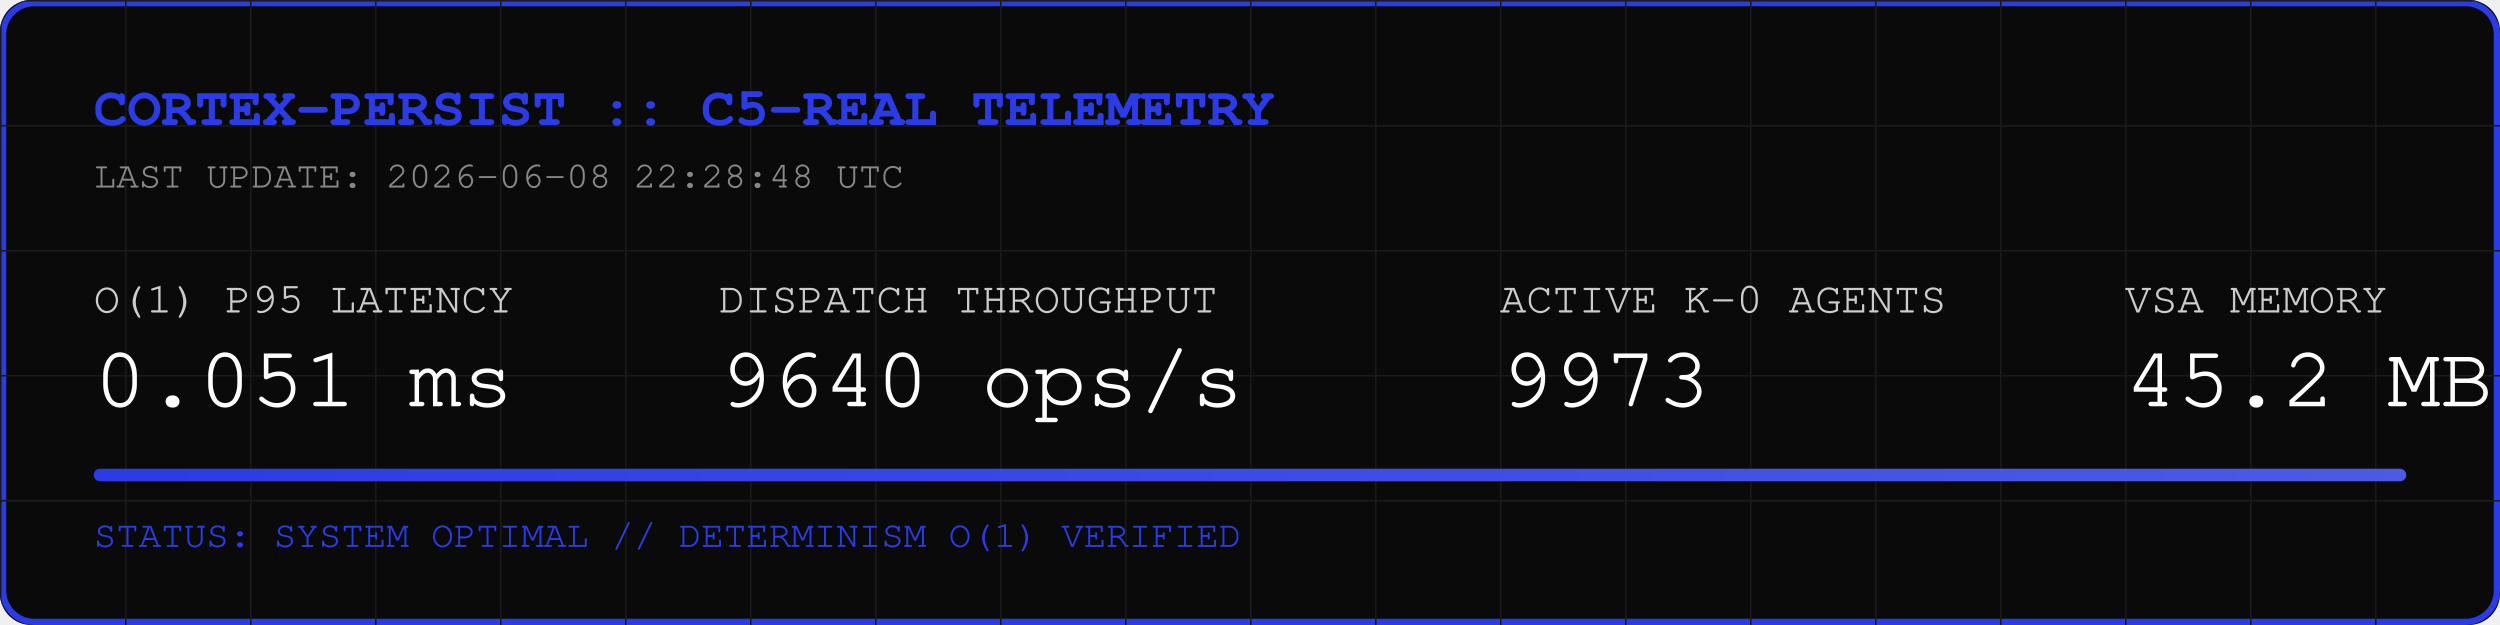
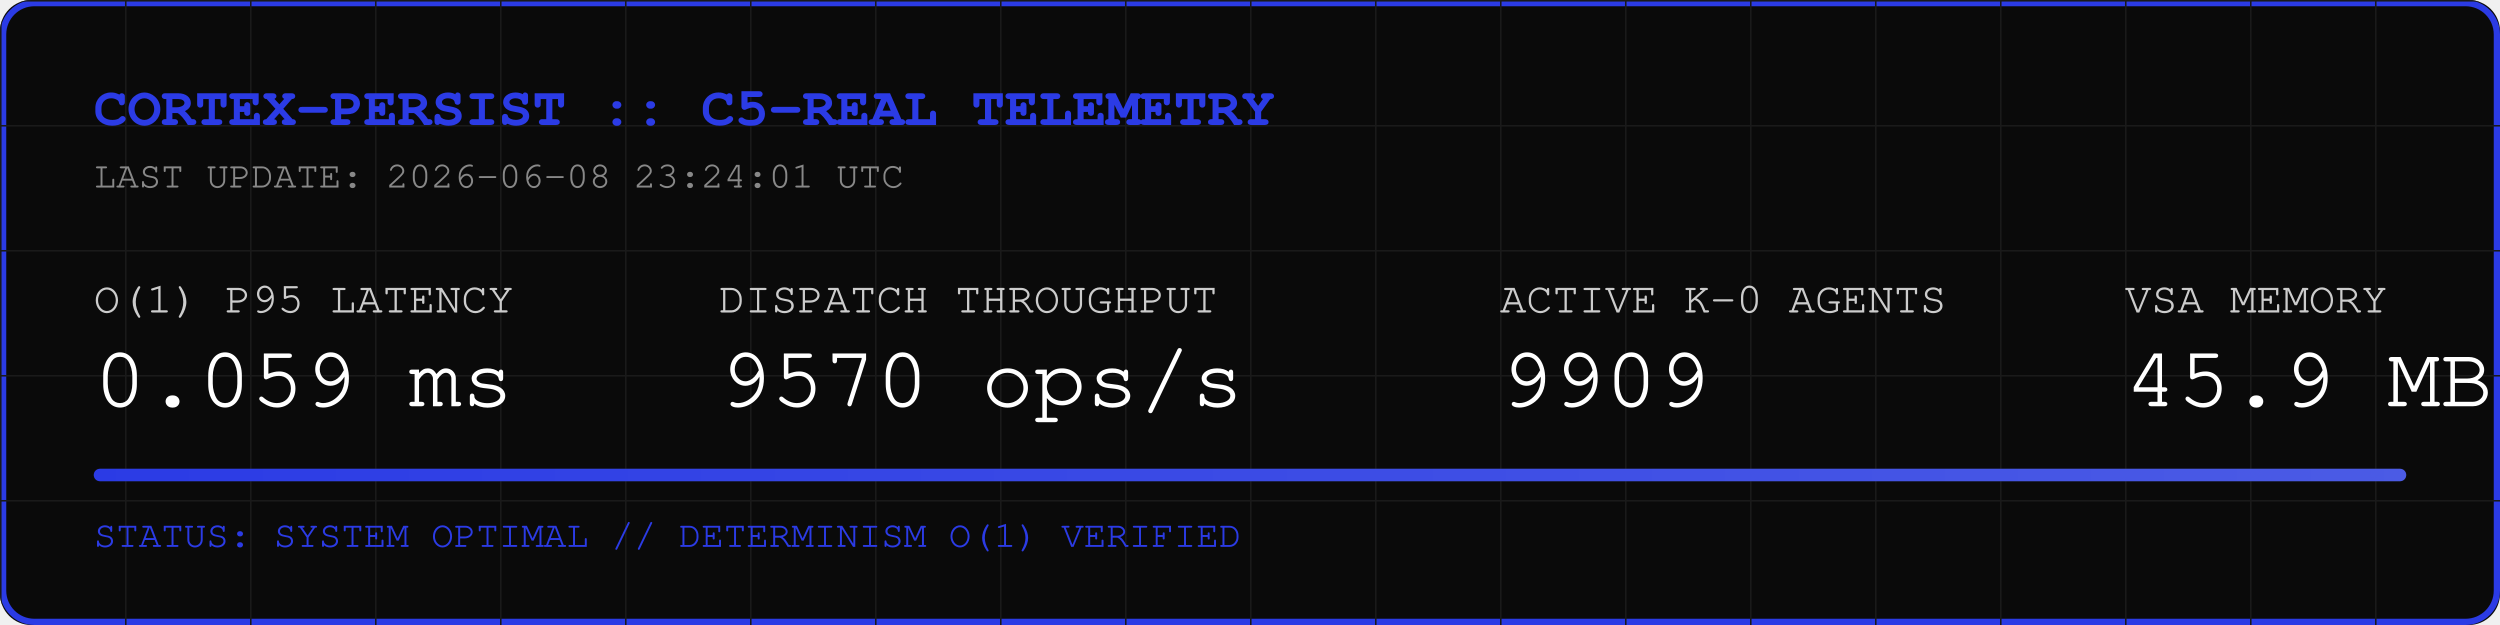
<svg xmlns="http://www.w3.org/2000/svg" width="800" height="200" viewBox="0 0 800 200">
  <rect width="800" height="200" fill="#0A0A0A" rx="10" />
  <rect width="798" height="198" x="1" y="1" fill="none" stroke="#2B3BE5" stroke-width="2" rx="10" />
  <defs>
    <pattern id="grid" width="40" height="40" patternUnits="userSpaceOnUse">
      <path d="M 40 0 L 0 0 0 40" fill="none" stroke="#1A1A1A" stroke-width="1" />
    </pattern>
    <linearGradient id="neon" x1="0%" y1="0%" x2="100%" y2="0%">
      <stop offset="0%" stop-color="#2B3BE5" />
      <stop offset="100%" stop-color="#4B5BE5" />
    </linearGradient>
  </defs>
  <rect width="800" height="200" fill="url(#grid)" rx="10" />
  <text x="30" y="40" font-family="Courier, monospace" font-size="18" fill="#2B3BE5" font-weight="bold">CORTEX-PERSIST :: C5-REAL TELEMETRY</text>
-   <text x="30" y="60" font-family="Courier, monospace" font-size="12" fill="#888888">LAST UPDATE: 2026-06-08 22:28:48 UTC</text>
+   <text x="30" y="60" font-family="Courier, monospace" font-size="12" fill="#888888">LAST UPDATE: 2026-06-08 23:24:01 UTC</text>
  <g transform="translate(30, 100)">
    <text x="0" y="0" font-family="Courier, monospace" font-size="14" fill="#CCCCCC">O(1) P95 LATENCY</text>
-     <text x="0" y="30" font-family="Courier, monospace" font-size="28" fill="#FFFFFF">0.051 ms</text>
+     <text x="0" y="30" font-family="Courier, monospace" font-size="28" fill="#FFFFFF">0.059 ms</text>
    <text x="200" y="0" font-family="Courier, monospace" font-size="14" fill="#CCCCCC">DISPATCH THROUGHPUT</text>
-     <text x="200" y="30" font-family="Courier, monospace" font-size="28" fill="#FFFFFF">9640 ops/s</text>
+     <text x="200" y="30" font-family="Courier, monospace" font-size="28" fill="#FFFFFF">9570 ops/s</text>
    <text x="450" y="0" font-family="Courier, monospace" font-size="14" fill="#CCCCCC">ACTIVE K-0 AGENTS</text>
-     <text x="450" y="30" font-family="Courier, monospace" font-size="28" fill="#FFFFFF">9973</text>
+     <text x="450" y="30" font-family="Courier, monospace" font-size="28" fill="#FFFFFF">9909</text>
    <text x="650" y="0" font-family="Courier, monospace" font-size="14" fill="#CCCCCC">VSA MEMORY</text>
-     <text x="650" y="30" font-family="Courier, monospace" font-size="28" fill="#FFFFFF">45.2 MB</text>
+     <text x="650" y="30" font-family="Courier, monospace" font-size="28" fill="#FFFFFF">45.9 MB</text>
  </g>
  <rect x="30" y="150" width="740" height="4" fill="#1A1A1A" rx="2" />
  <rect x="30" y="150" width="740" height="4" fill="url(#neon)" rx="2" />
  <text x="30" y="175" font-family="Courier, monospace" font-size="12" fill="#2B3BE5">STATUS: SYSTEM OPTIMAL // DETERMINISM O(1) VERIFIED</text>
</svg>
